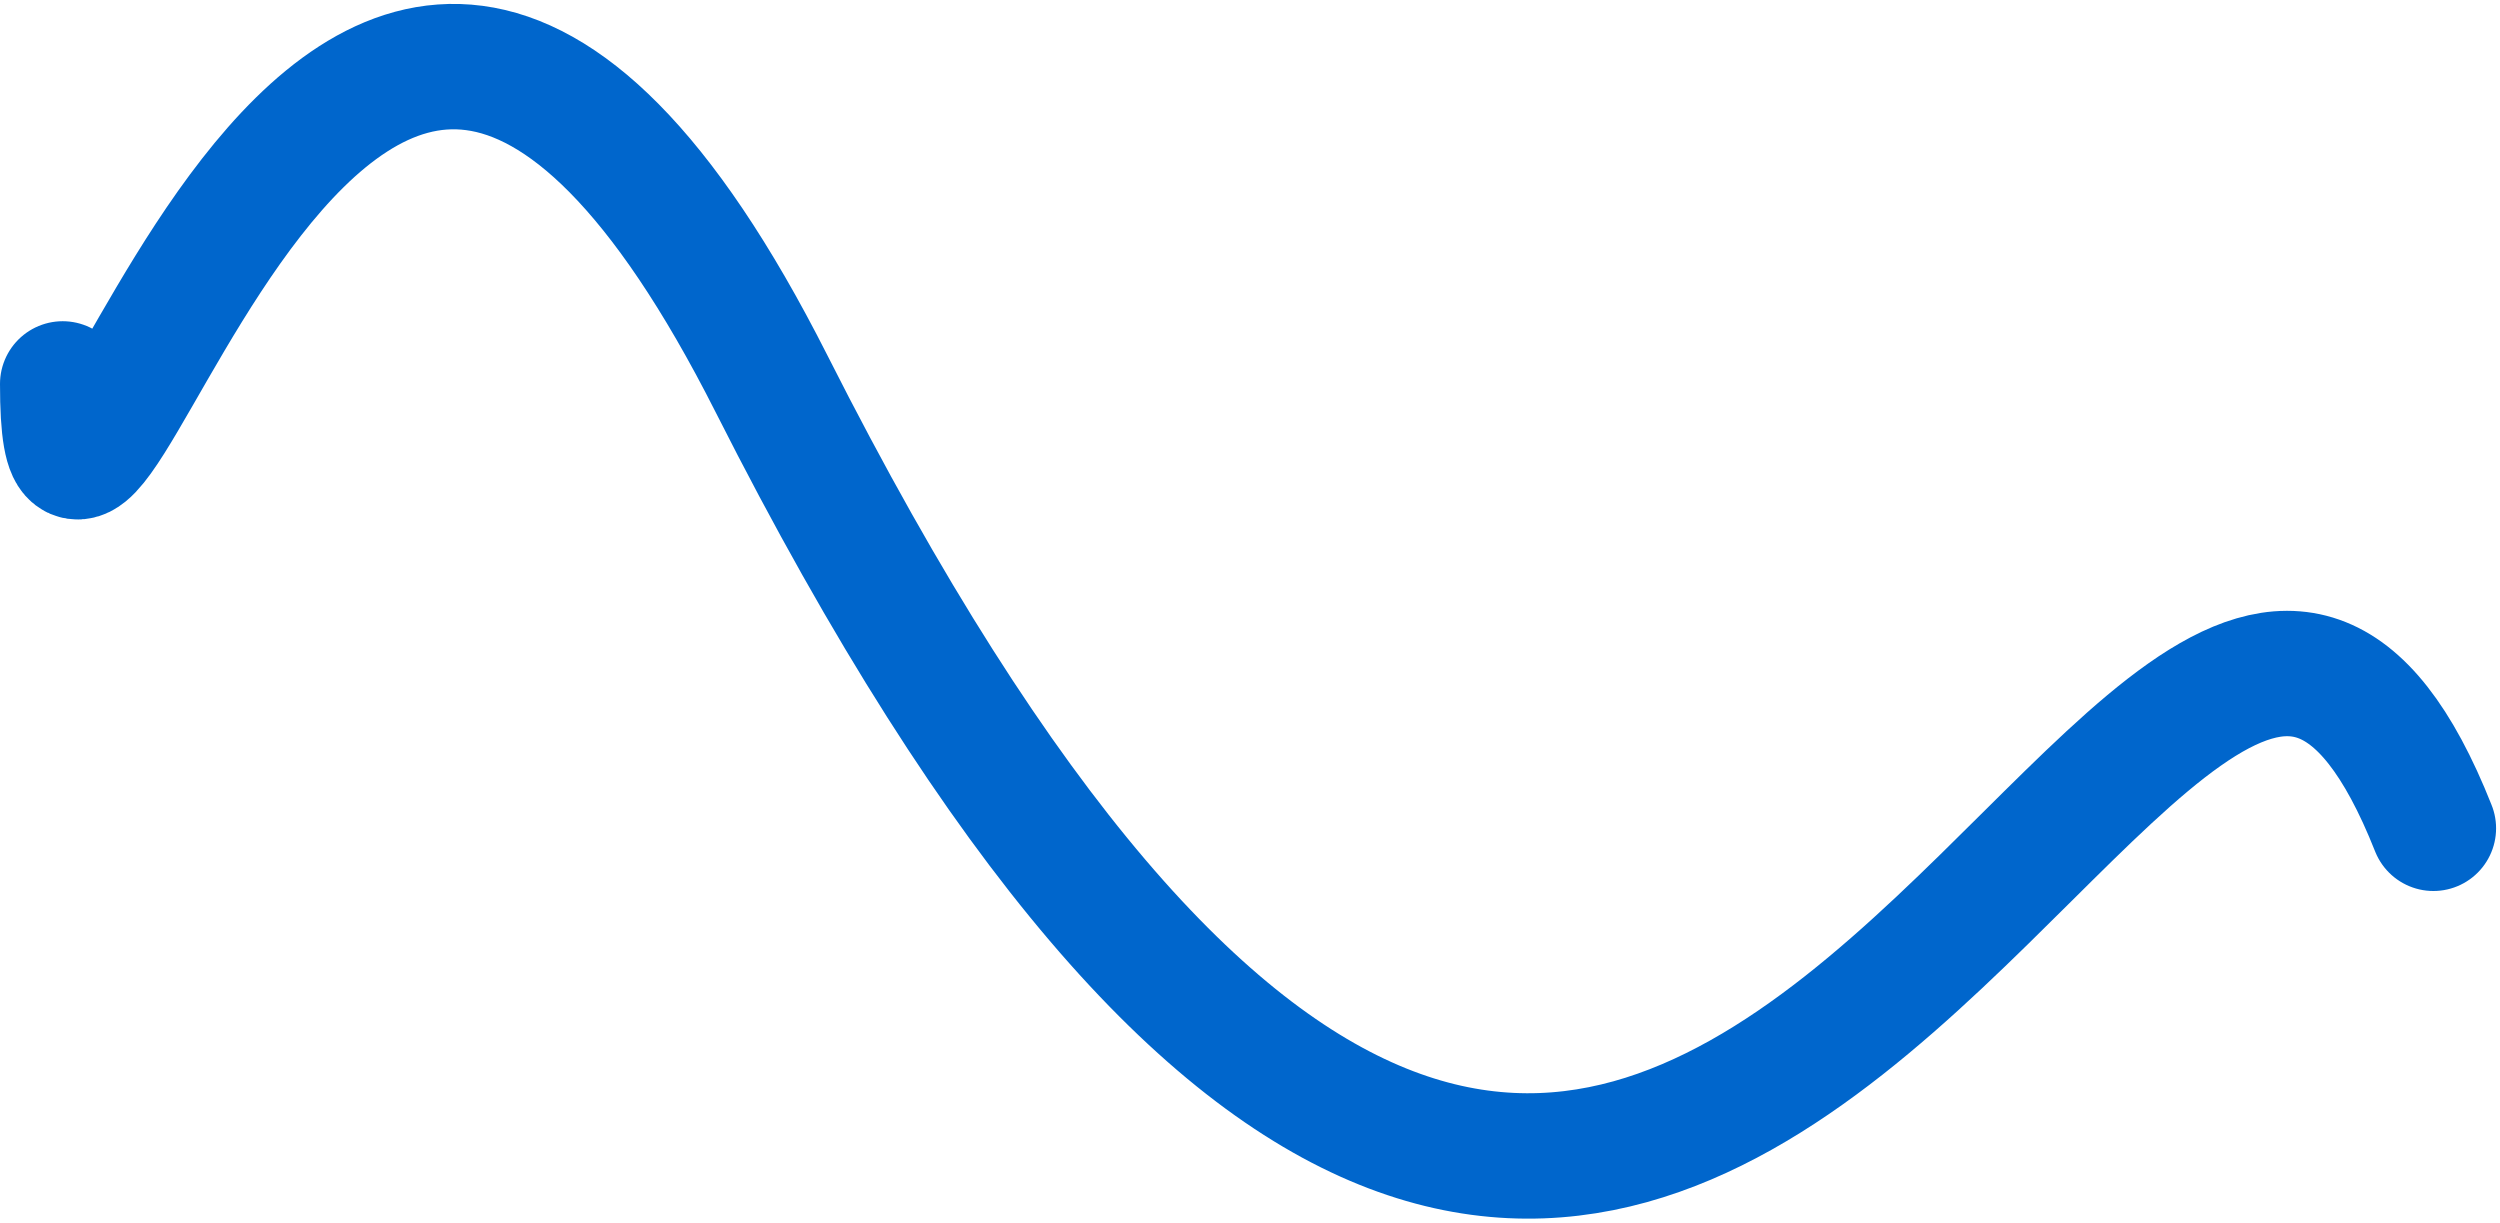
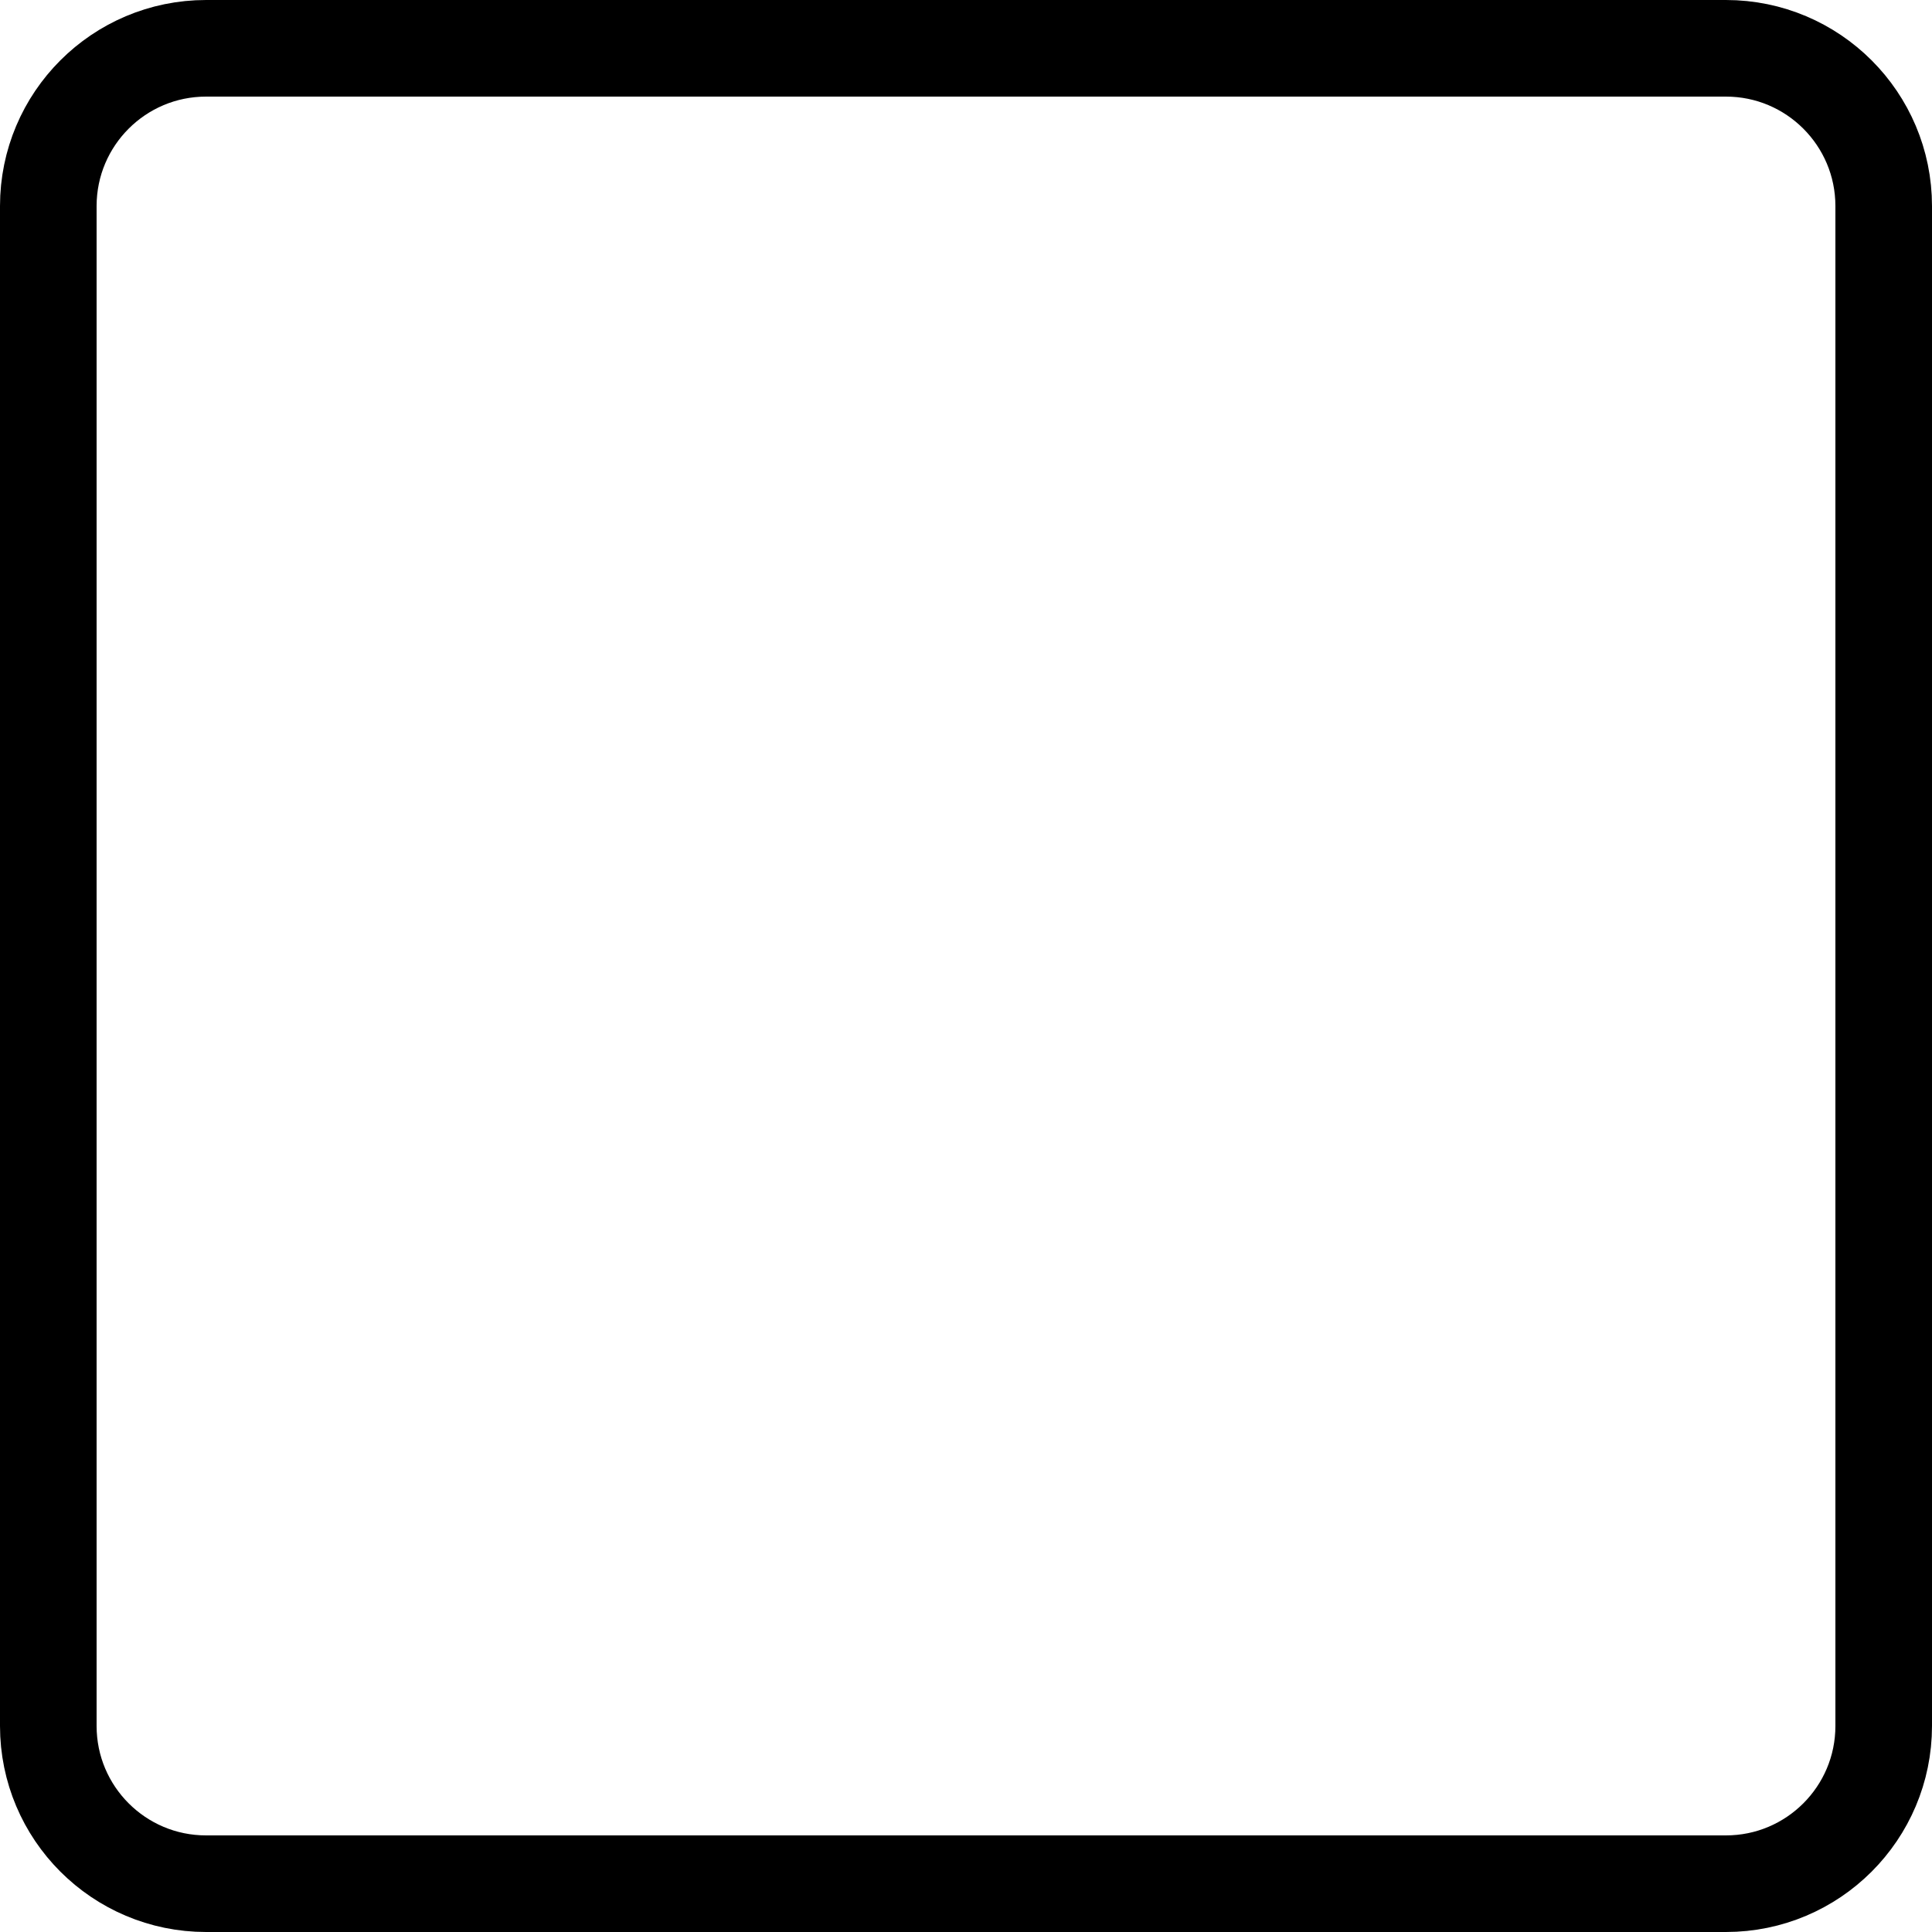
- <svg xmlns="http://www.w3.org/2000/svg" width="638" height="312" viewBox="0 0 638 312" fill="none">
-   <path d="M621 211.383C548.57 28.628 433.535 566.078 196.91 97.974C84.098 -125.196 16 194.166 16 97.974" stroke="#0066CC" stroke-width="32" stroke-miterlimit="1.414" stroke-linecap="round" />
+ <svg xmlns="http://www.w3.org/2000/svg" width="600" height="600" viewBox="0 0 600 600" fill="none">
+   <rect x="15" y="15" width="570" height="570" rx="49" stroke="black" stroke-width="30" />
</svg>
